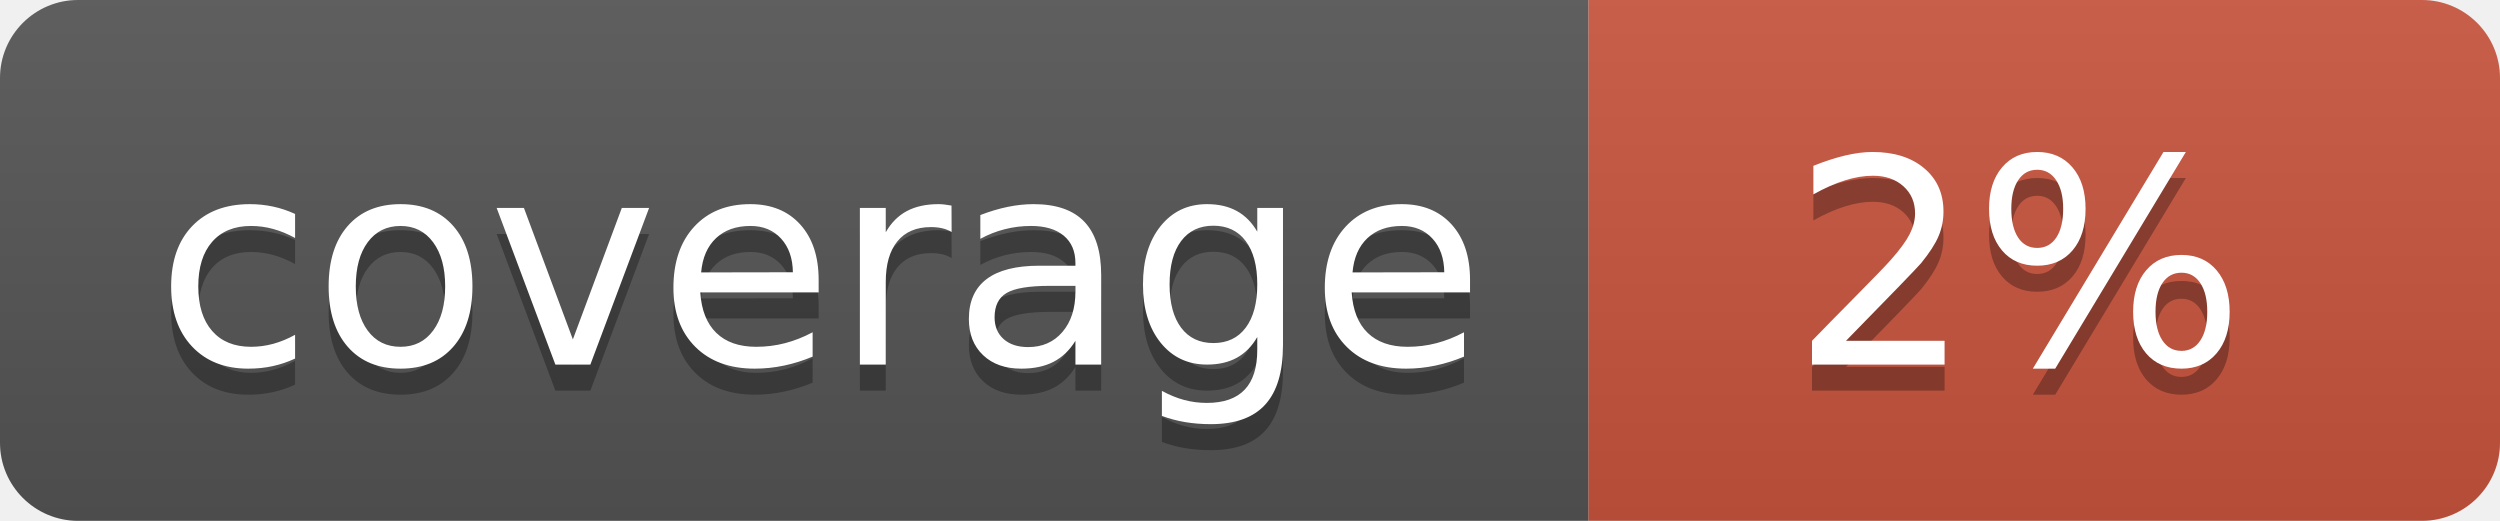
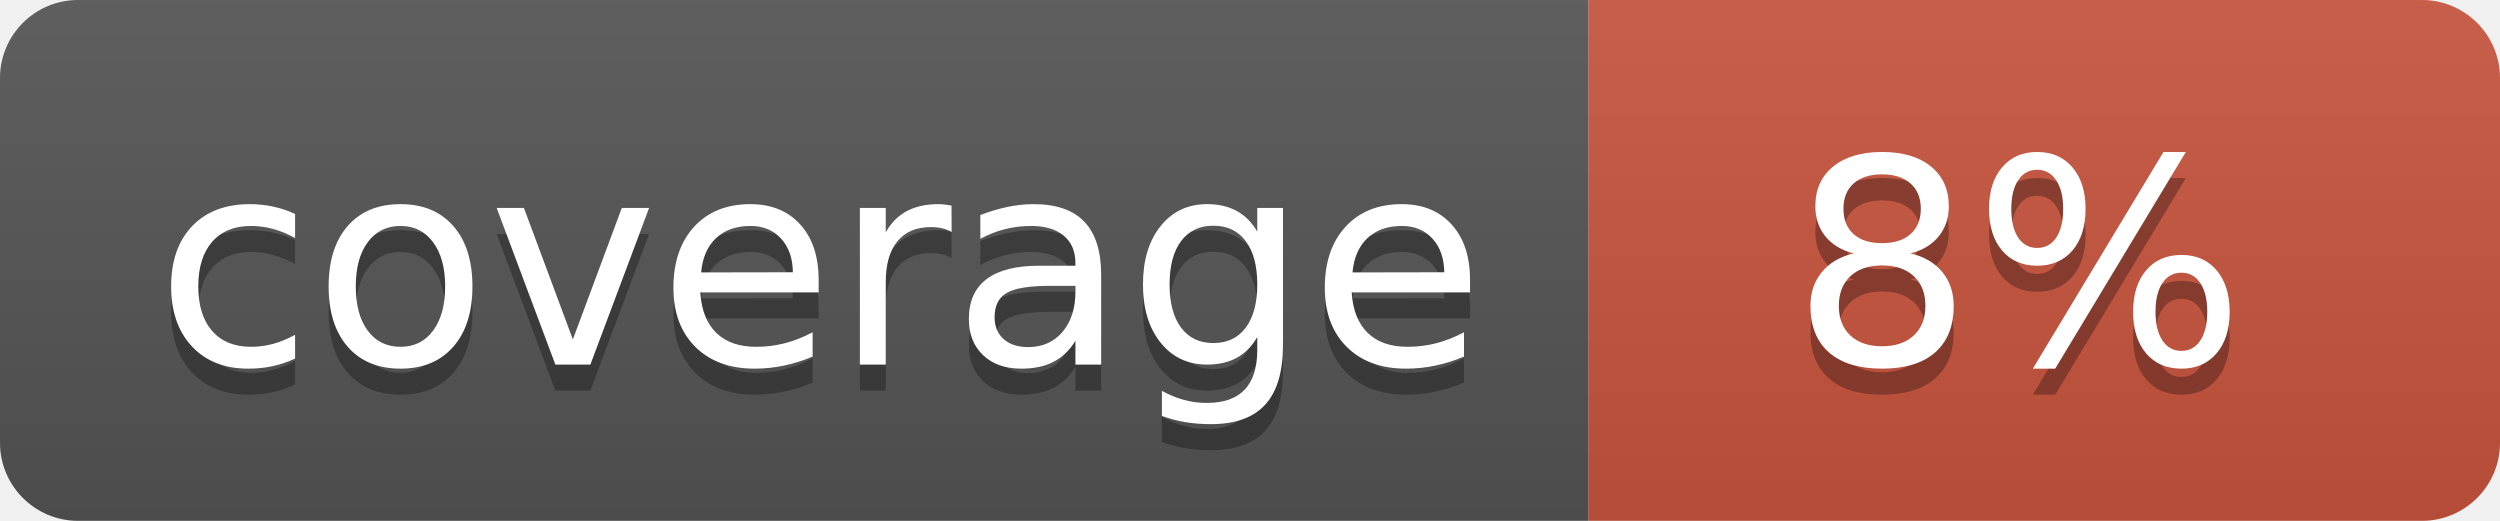
<svg xmlns="http://www.w3.org/2000/svg" width="96" height="20">
  <linearGradient id="b" x2="0" y2="100%">
    <stop offset="0" stop-color="#bbb" stop-opacity=".1" />
    <stop offset="1" stop-opacity=".1" />
  </linearGradient>
  <clipPath id="a">
    <rect width="96" height="20" rx="3" fill="#fff" />
  </clipPath>
  <g clip-path="url(#a)">
    <path fill="#555" d="M0 0h61v20H0z" />
    <path fill="#CA553E" d="M61 0h35v20H61z" />
    <path fill="url(#b)" d="M0 0h96v20H0z" />
  </g>
  <g fill="#fff" text-anchor="middle" font-family="DejaVu Sans,Verdana,Geneva,sans-serif" font-size="110">
    <text x="315" y="150" fill="#010101" fill-opacity=".3" transform="scale(.1)" textLength="510">coverage</text>
    <text x="315" y="140" transform="scale(.1)" textLength="510">coverage</text>
-     <text x="775" y="150" fill="#010101" fill-opacity=".3" transform="scale(.1)" textLength="250">2%</text>
-     <text x="775" y="140" transform="scale(.1)" textLength="250">2%</text>
+     <text x="775" y="150" fill="#010101" fill-opacity=".3" transform="scale(.1)" textLength="250">8%</text>
+     <text x="775" y="140" transform="scale(.1)" textLength="250">8%</text>
  </g>
</svg>
